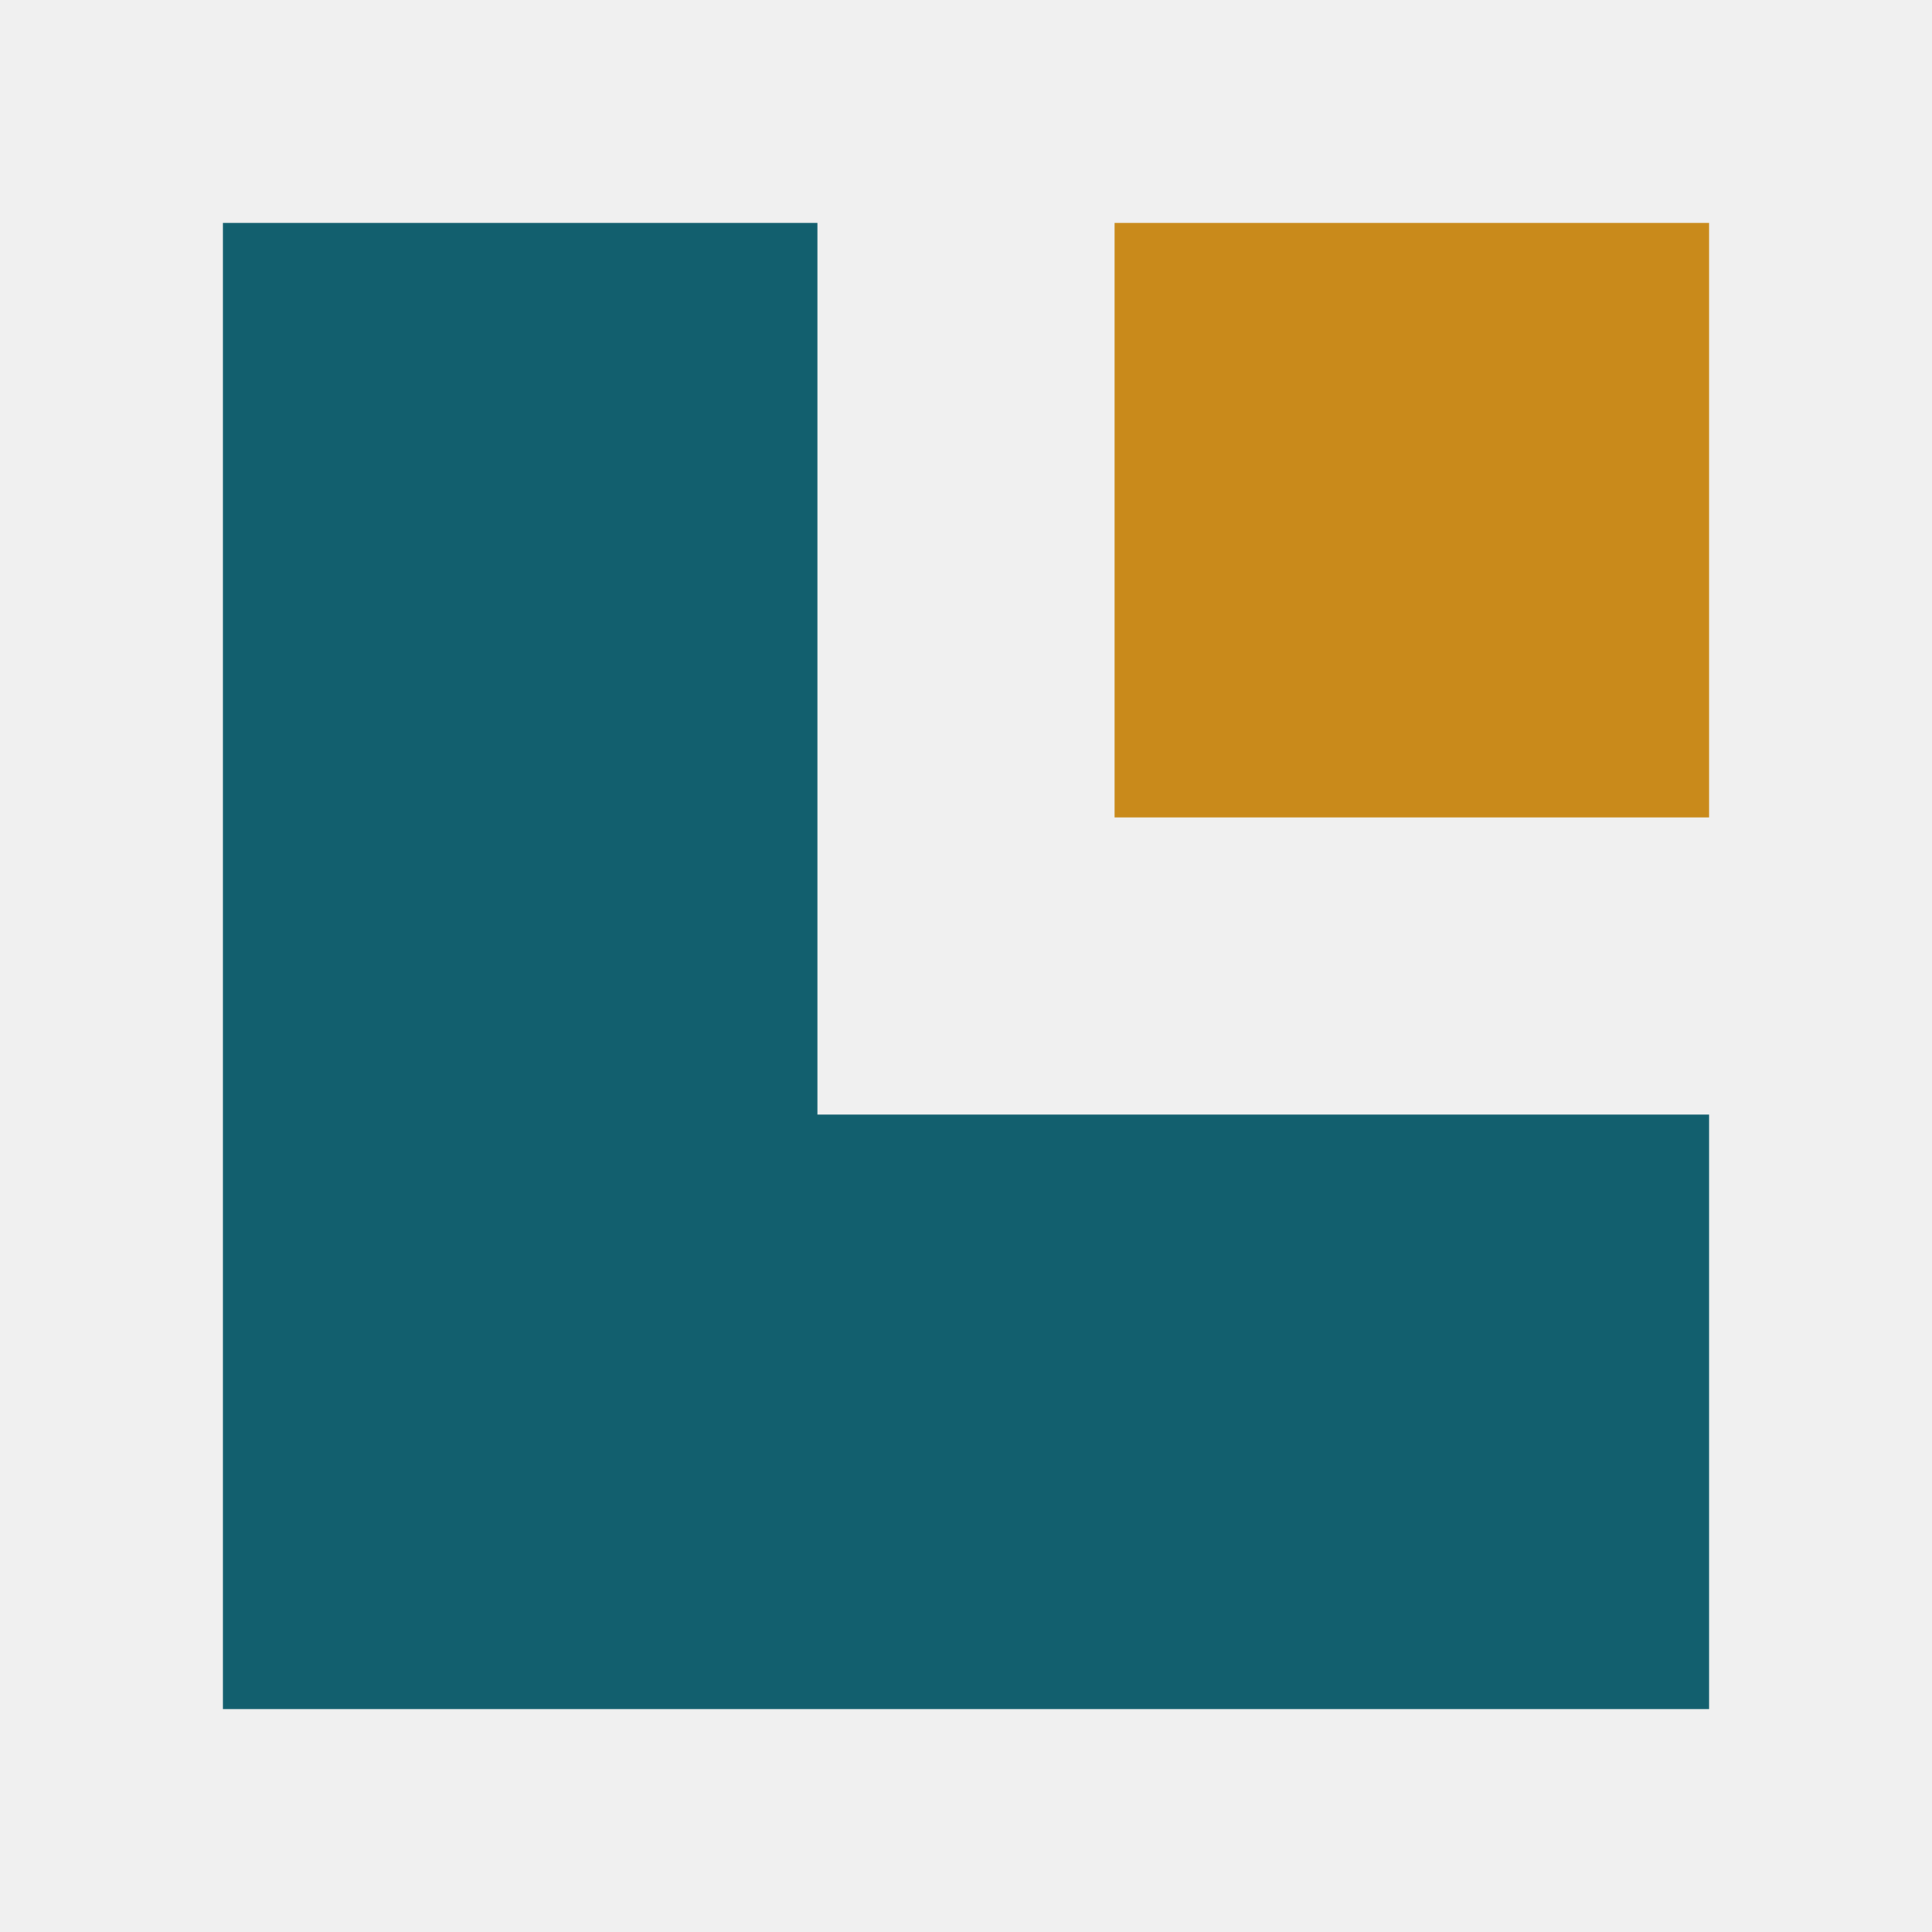
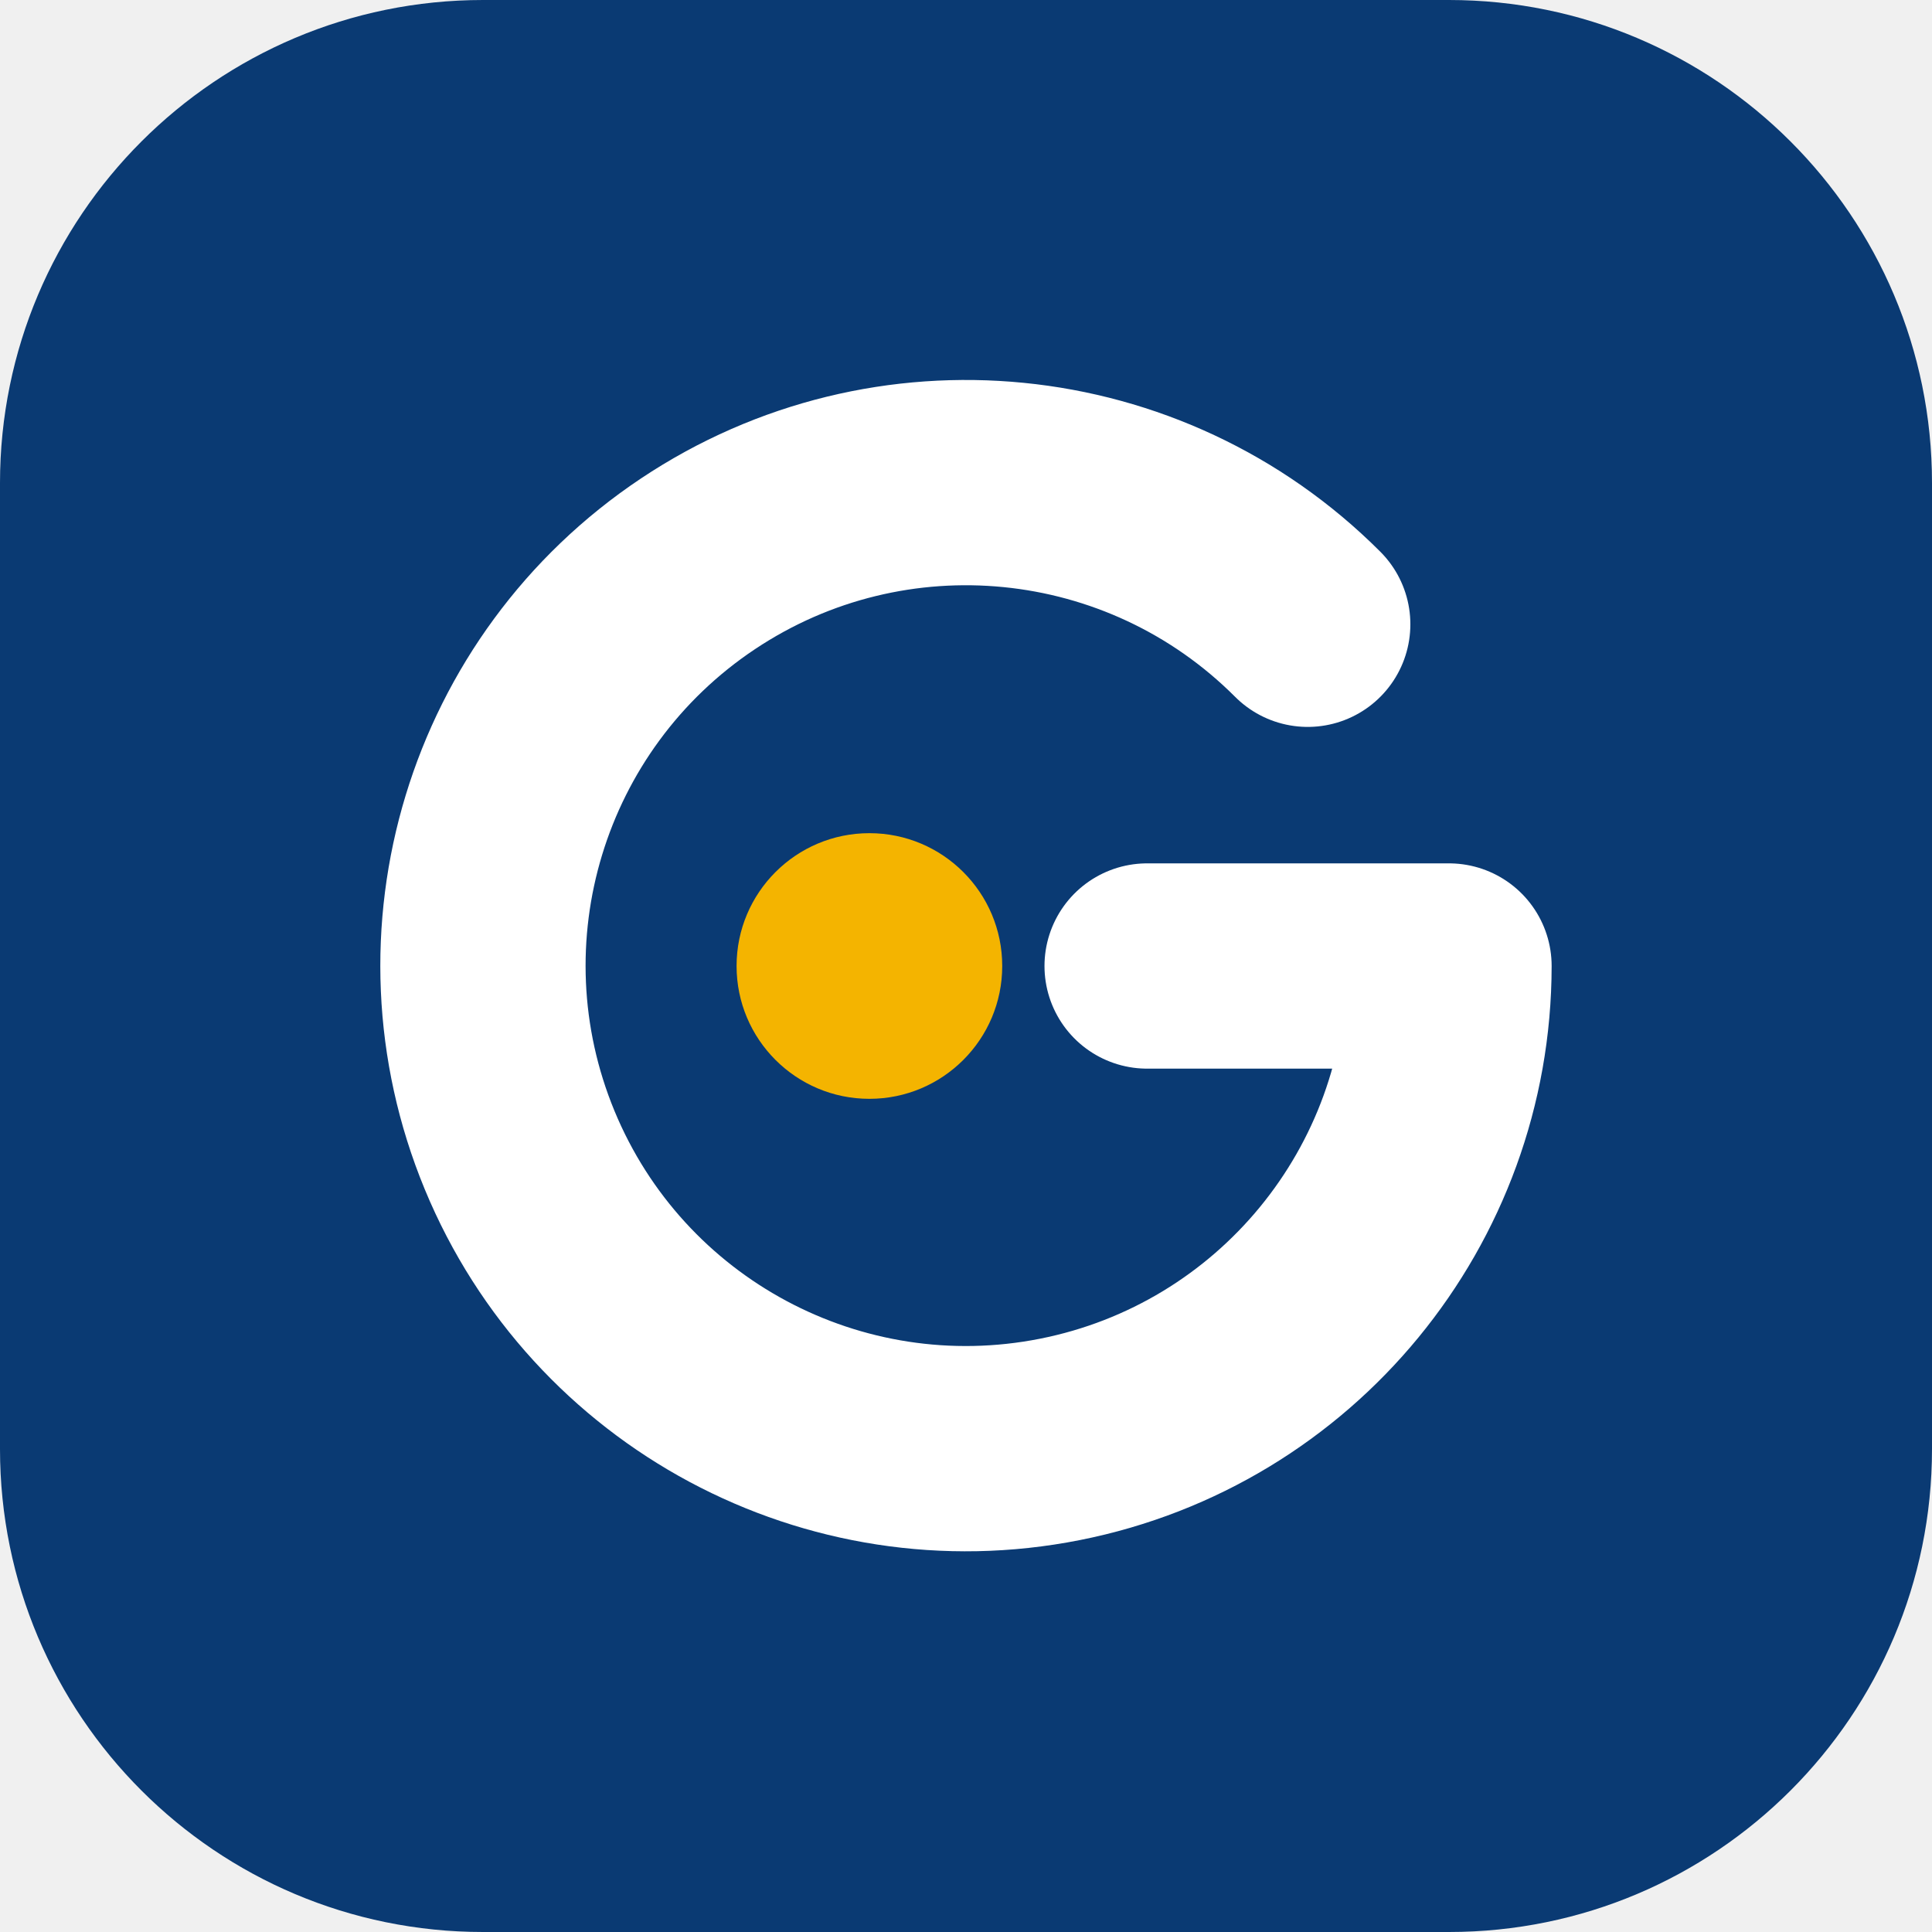
- <svg xmlns="http://www.w3.org/2000/svg" viewBox="0 0 26 26">
-   <path d="M3 3h8v12h12v8H3z" fill="#125F6E" />
-   <path d="M15 3h8v8h-8z" fill="#C98A1B" />
+ <svg xmlns="http://www.w3.org/2000/svg" viewBox="0 0 32 32" aria-hidden="true" focusable="false">
+   <rect width="32" height="32" rx="8" fill="#0A3A73" />
+   <path d="M21.66 10.34A8 8 0 1 0 24 16h-5" fill="none" stroke="#FFFFFF" stroke-width="3.4" stroke-linecap="round" stroke-linejoin="round" />
+   <circle cx="14.4" cy="16" r="2.2" fill="#F4B400" />
</svg>
